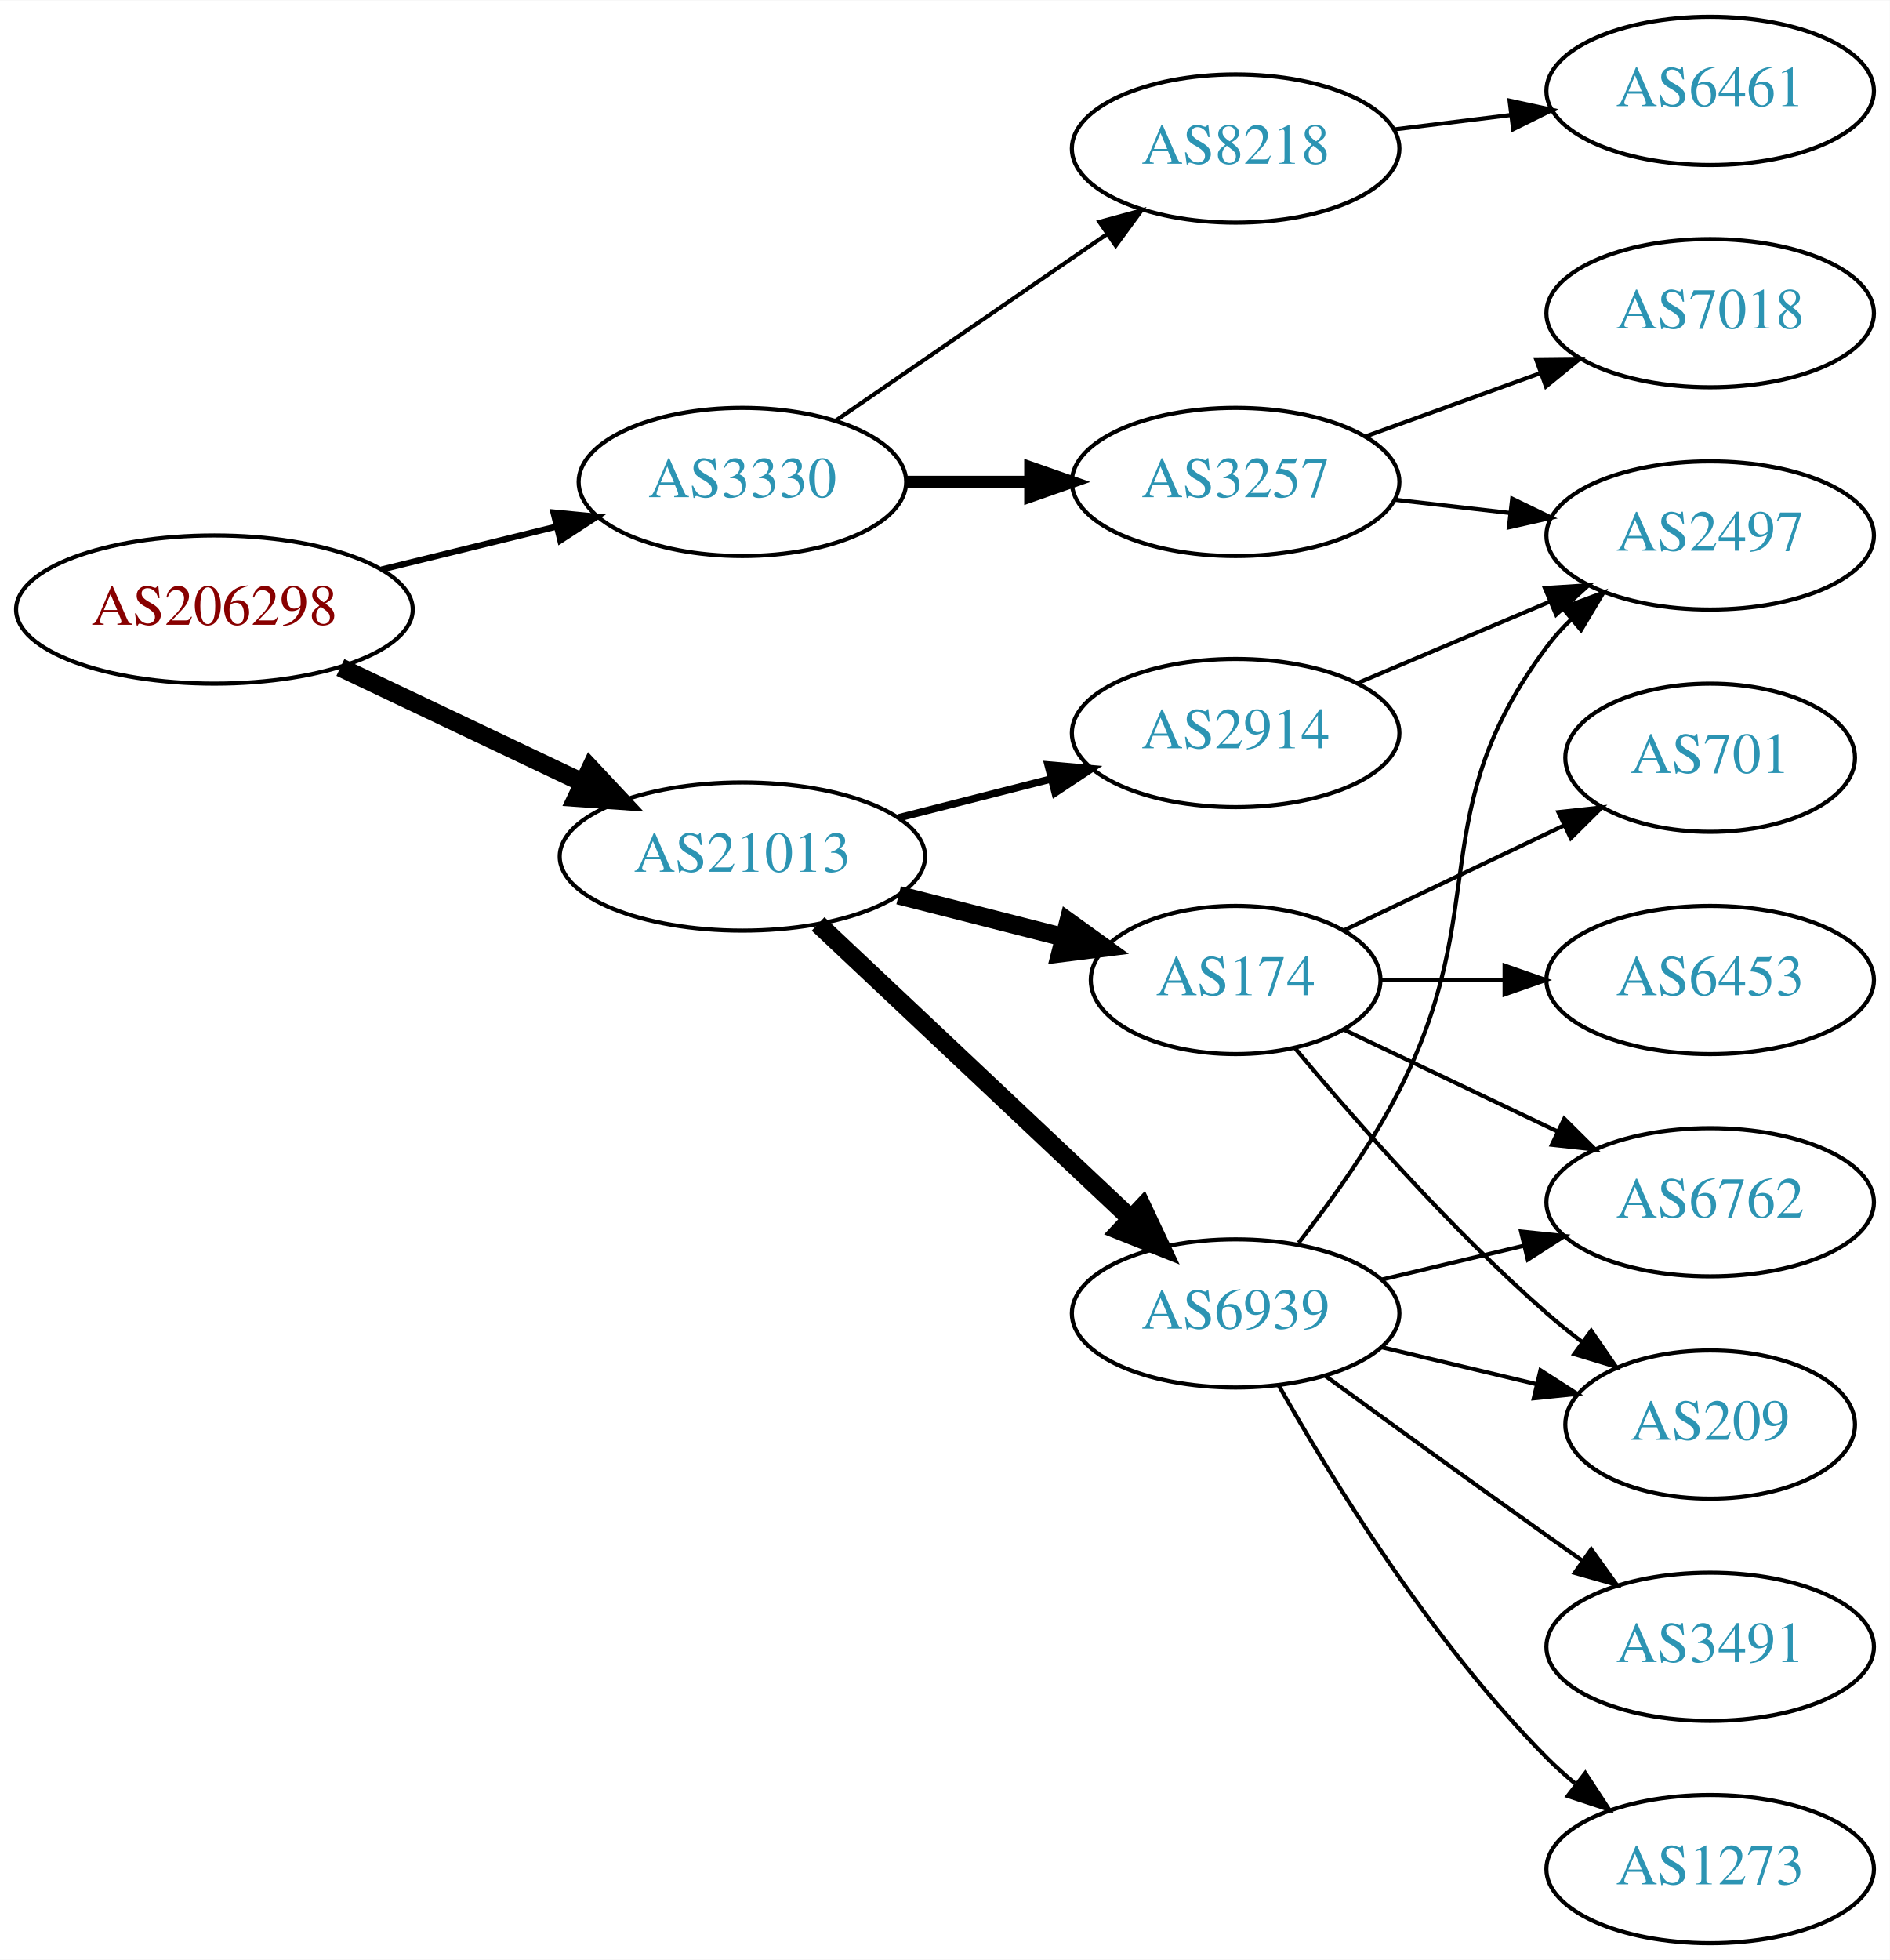
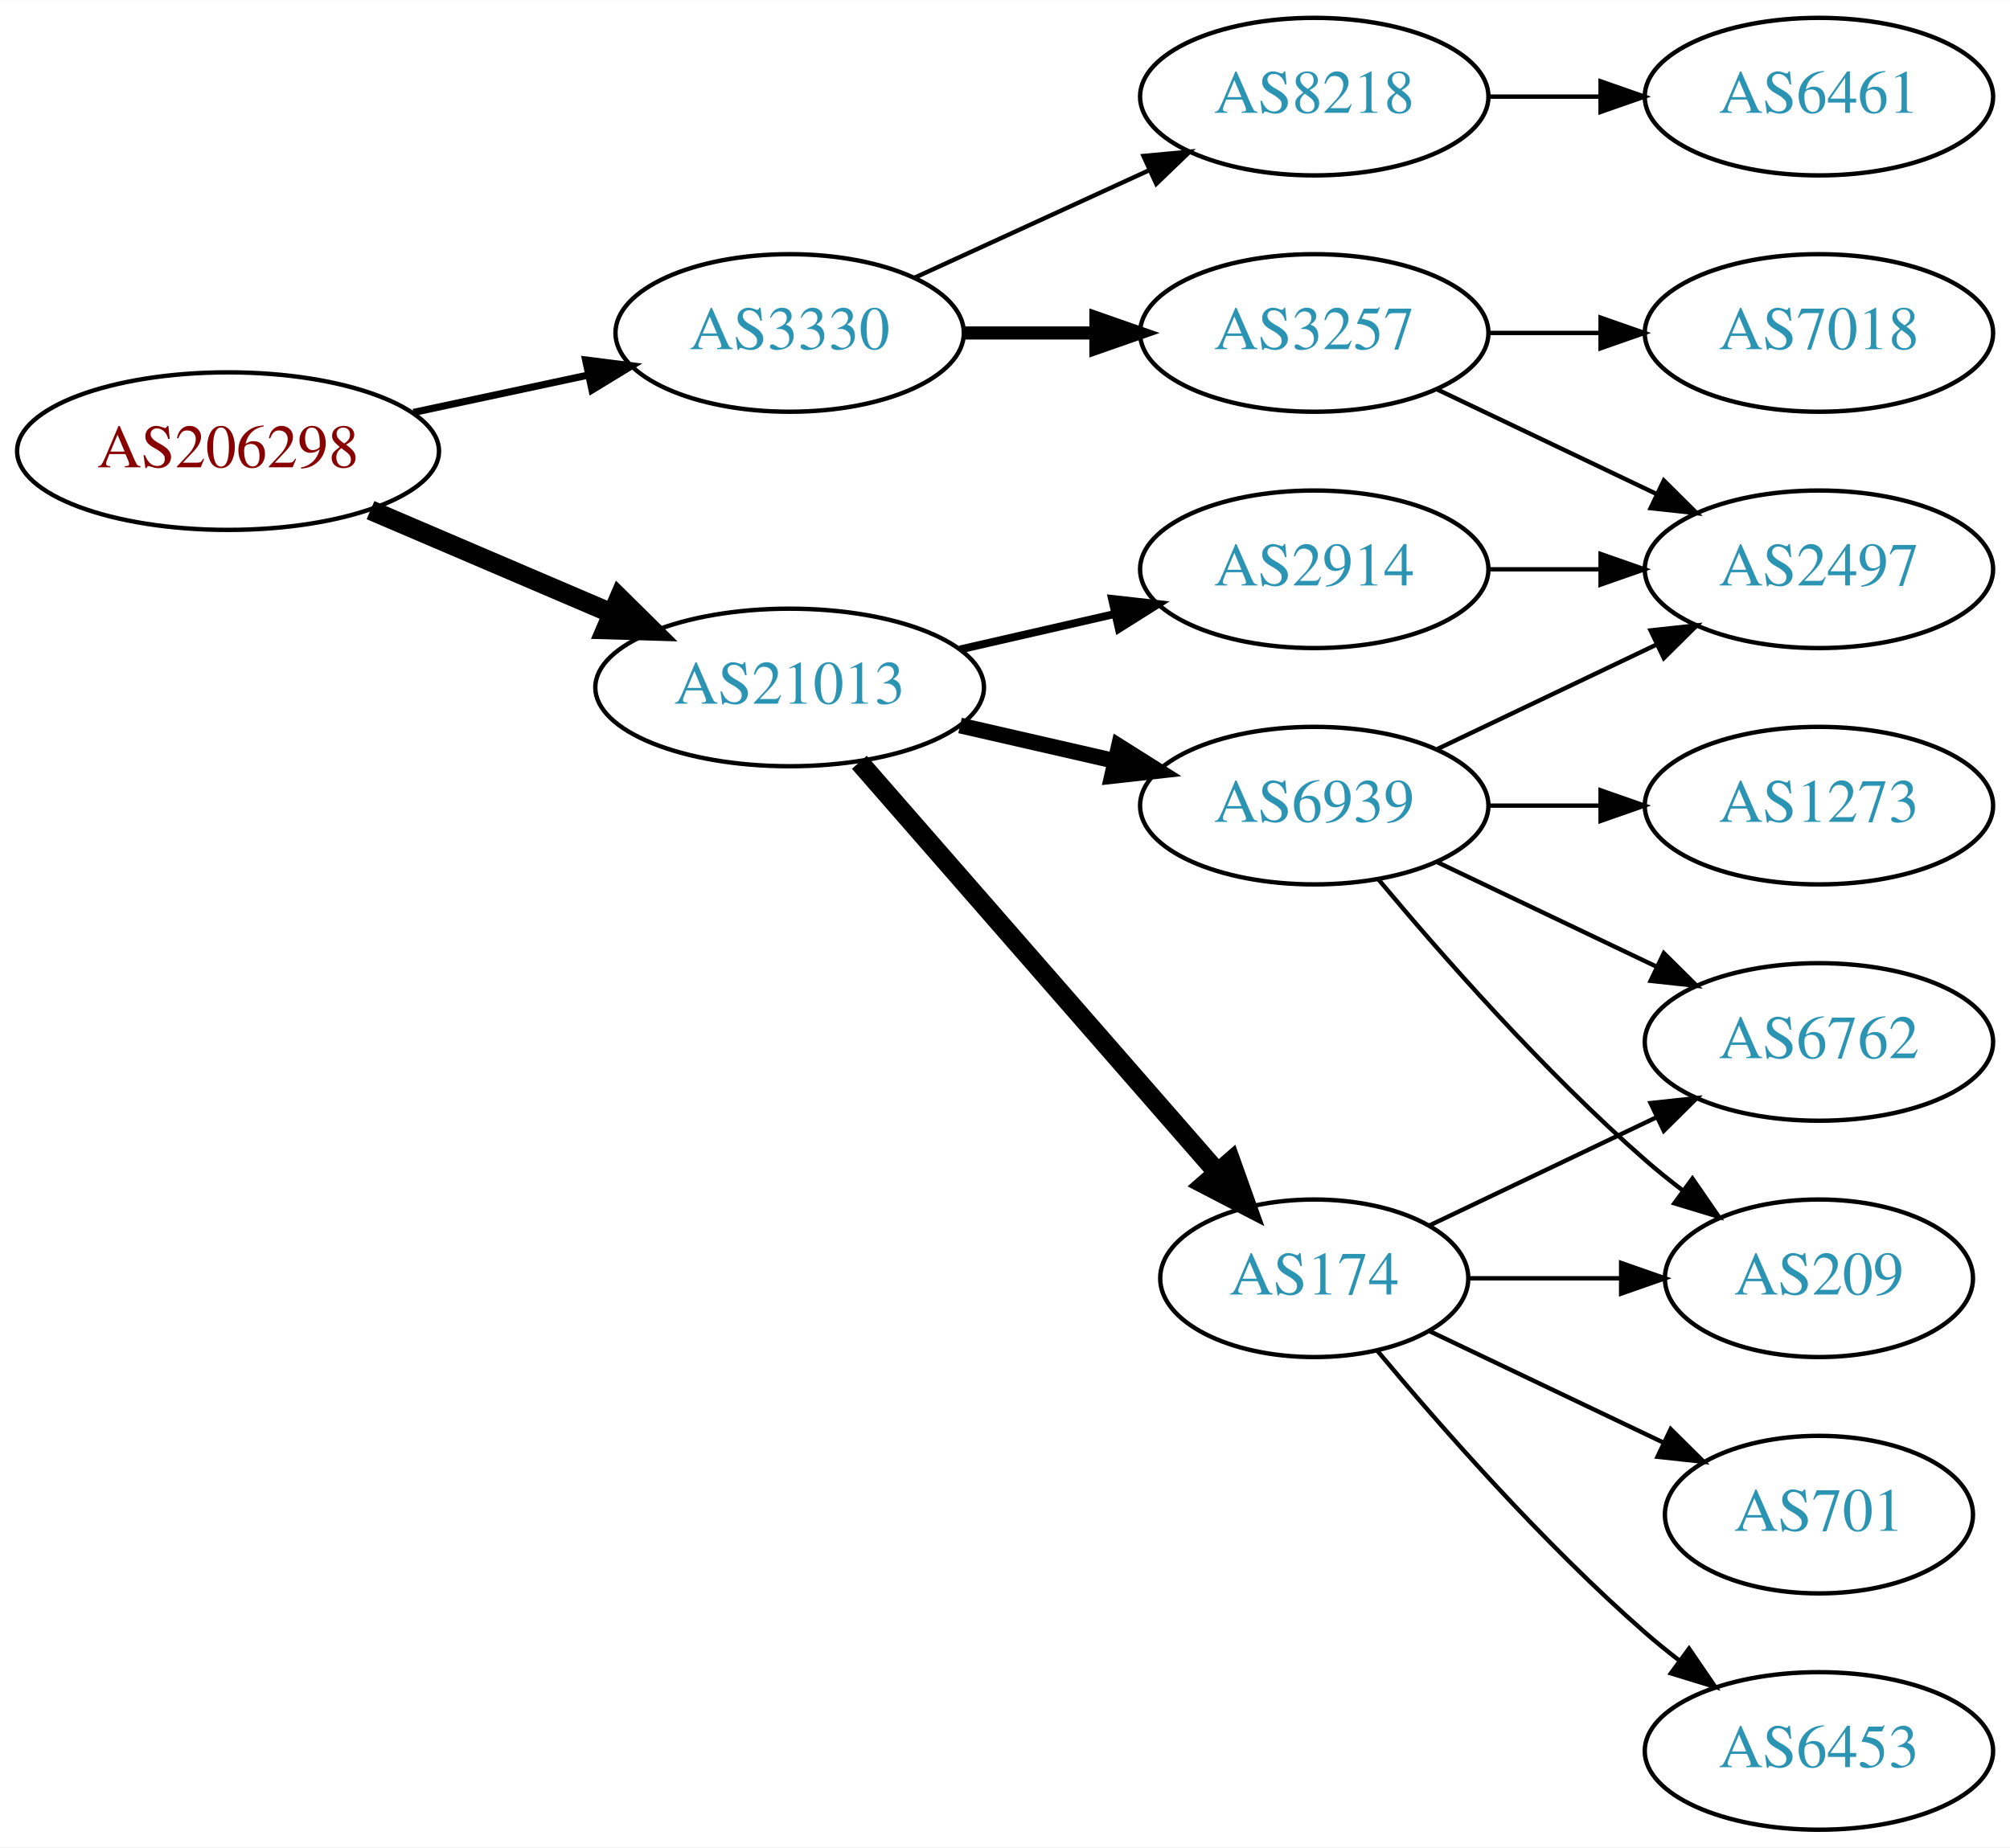
- <svg xmlns="http://www.w3.org/2000/svg" xmlns:xlink="http://www.w3.org/1999/xlink" width="459pt" height="476pt" viewBox="0.00 0.00 459.17 476.00">
-   <g id="graph0" class="graph" transform="scale(1 1) rotate(0) translate(4 472)">
-     <polygon fill="white" stroke="none" points="-4,4 -4,-472 455.17,-472 455.17,4 -4,4" />
+ <svg xmlns="http://www.w3.org/2000/svg" xmlns:xlink="http://www.w3.org/1999/xlink" width="459pt" height="422pt" viewBox="0.00 0.00 459.17 422.00">
+   <g id="graph0" class="graph" transform="scale(1 1) rotate(0) translate(4 418)">
+     <polygon fill="white" stroke="none" points="-4,4 -4,-418 455.17,-418 455.17,4 -4,4" />
    <g id="node1" class="node">
      <g id="a_node1">
        <a xlink:href="/asn/206298" xlink:title="AS206298 ~ RKM-AS [AT]">
-           <ellipse fill="#ffffff" stroke="black" cx="48.096" cy="-324" rx="48.192" ry="18" />
-           <text text-anchor="middle" x="48.096" y="-320.3" font-family="Times,serif" font-size="14.00" fill="#880000">AS206298</text>
+           <ellipse fill="#ffffff" stroke="black" cx="48.096" cy="-315" rx="48.192" ry="18" />
+           <text text-anchor="middle" x="48.096" y="-311.3" font-family="Times,serif" font-size="14.00" fill="#880000">AS206298</text>
        </a>
      </g>
    </g>
    <g id="node2" class="node">
      <g id="a_node2">
        <a xlink:href="/asn/3330" xlink:title="AS3330 ~ Vienna, Austria [AT]">
-           <ellipse fill="#ffffff" stroke="black" cx="176.388" cy="-355" rx="39.794" ry="18" />
-           <text text-anchor="middle" x="176.388" y="-351.3" font-family="Times,serif" font-size="14.00" fill="#2c94b3">AS3330</text>
+           <ellipse fill="#ffffff" stroke="black" cx="176.388" cy="-342" rx="39.794" ry="18" />
+           <text text-anchor="middle" x="176.388" y="-338.3" font-family="Times,serif" font-size="14.00" fill="#2c94b3">AS3330</text>
        </a>
      </g>
    </g>
    <g id="edge1" class="edge">
-       <path fill="none" stroke="black" stroke-width="1.5" d="M88.709,-333.724C102.213,-337.038 117.394,-340.765 131.233,-344.162" />
-       <polygon fill="black" stroke="black" stroke-width="1.5" points="130.483,-347.581 141.029,-346.566 132.152,-340.783 130.483,-347.581" />
+       <path fill="none" stroke="black" stroke-width="1.636" d="M90.448,-323.841C103.163,-326.559 117.222,-329.565 130.181,-332.335" />
+       <polygon fill="black" stroke="black" stroke-width="1.636" points="129.781,-335.829 140.292,-334.497 131.245,-328.984 129.781,-335.829" />
    </g>
    <g id="node3" class="node">
      <g id="a_node3">
        <a xlink:href="/asn/21013" xlink:title="AS21013 ~ Wels, AT [AT]">
-           <ellipse fill="#ffffff" stroke="black" cx="176.388" cy="-264" rx="44.393" ry="18" />
-           <text text-anchor="middle" x="176.388" y="-260.3" font-family="Times,serif" font-size="14.00" fill="#2c94b3">AS21013</text>
+           <ellipse fill="#ffffff" stroke="black" cx="176.388" cy="-261" rx="44.393" ry="18" />
+           <text text-anchor="middle" x="176.388" y="-257.3" font-family="Times,serif" font-size="14.00" fill="#2c94b3">AS21013</text>
        </a>
      </g>
    </g>
    <g id="edge2" class="edge">
-       <path fill="none" stroke="black" stroke-width="4.5" d="M78.706,-309.933C96.294,-301.577 118.772,-290.898 137.627,-281.94" />
-       <polygon fill="black" stroke="black" stroke-width="4.5" points="139.49,-285.414 146.832,-277.566 136.11,-278.301 139.49,-285.414" />
+       <path fill="none" stroke="black" stroke-width="4.5" d="M80.639,-301.513C97.283,-294.396 117.873,-285.592 135.604,-278.011" />
+       <polygon fill="black" stroke="black" stroke-width="4.5" points="137.469,-281.495 145.116,-273.943 134.373,-274.255 137.469,-281.495" />
    </g>
    <g id="node4" class="node">
      <g id="a_node4">
        <a xlink:href="/asn/8218" xlink:title="AS8218 ~ legacy Neotelecoms [FR]">
-           <ellipse fill="#ffffff" stroke="black" cx="296.23" cy="-436" rx="39.794" ry="18" />
-           <text text-anchor="middle" x="296.23" y="-432.3" font-family="Times,serif" font-size="14.00" fill="#2c94b3">AS8218</text>
+           <ellipse fill="#ffffff" stroke="black" cx="296.23" cy="-396" rx="39.794" ry="18" />
+           <text text-anchor="middle" x="296.23" y="-392.3" font-family="Times,serif" font-size="14.00" fill="#2c94b3">AS8218</text>
        </a>
      </g>
    </g>
    <g id="edge3" class="edge">
-       <path fill="none" stroke="black" d="M199.002,-369.857C217.49,-382.565 244.304,-400.995 264.934,-415.175" />
-       <polygon fill="black" stroke="black" points="263.13,-418.183 273.354,-420.963 267.096,-412.414 263.13,-418.183" />
+       <path fill="none" stroke="black" d="M205.016,-354.661C220.973,-361.973 241.244,-371.261 258.527,-379.181" />
+       <polygon fill="black" stroke="black" points="257.225,-382.435 267.774,-383.419 260.141,-376.071 257.225,-382.435" />
    </g>
    <g id="node5" class="node">
      <g id="a_node5">
        <a xlink:href="/asn/3257" xlink:title="AS3257 ~ GTT [DE]">
-           <ellipse fill="#ffffff" stroke="black" cx="296.23" cy="-355" rx="39.794" ry="18" />
-           <text text-anchor="middle" x="296.23" y="-351.3" font-family="Times,serif" font-size="14.00" fill="#2c94b3">AS3257</text>
+           <ellipse fill="#ffffff" stroke="black" cx="296.23" cy="-342" rx="39.794" ry="18" />
+           <text text-anchor="middle" x="296.23" y="-338.3" font-family="Times,serif" font-size="14.00" fill="#2c94b3">AS3257</text>
        </a>
      </g>
    </g>
    <g id="edge4" class="edge">
-       <path fill="none" stroke="black" stroke-width="3" d="M216.3,-355C225.854,-355 236.203,-355 246.166,-355" />
-       <polygon fill="black" stroke="black" stroke-width="3" points="246.358,-358.5 256.358,-355 246.358,-351.5 246.358,-358.5" />
+       <path fill="none" stroke="black" stroke-width="3" d="M216.3,-342C225.854,-342 236.203,-342 246.166,-342" />
+       <polygon fill="black" stroke="black" stroke-width="3" points="246.358,-345.5 256.358,-342 246.358,-338.5 246.358,-345.5" />
    </g>
    <g id="node9" class="node">
      <g id="a_node9">
        <a xlink:href="/asn/174" xlink:title="AS174 ~ Cogent Communications [US]">
-           <ellipse fill="#ffffff" stroke="black" cx="296.23" cy="-234" rx="35.194" ry="18" />
-           <text text-anchor="middle" x="296.23" y="-230.3" font-family="Times,serif" font-size="14.00" fill="#2c94b3">AS174</text>
+           <ellipse fill="#ffffff" stroke="black" cx="296.23" cy="-126" rx="35.194" ry="18" />
+           <text text-anchor="middle" x="296.23" y="-122.3" font-family="Times,serif" font-size="14.00" fill="#2c94b3">AS174</text>
        </a>
      </g>
    </g>
    <g id="edge8" class="edge">
-       <path fill="none" stroke="black" stroke-width="4.5" d="M214.35,-254.59C227.026,-251.363 241.285,-247.733 254.259,-244.43" />
-       <polygon fill="black" stroke="black" stroke-width="4.5" points="255.615,-248.148 264.335,-241.865 253.672,-240.517 255.615,-248.148" />
+       <path fill="none" stroke="black" stroke-width="4.5" d="M192.312,-243.902C212.967,-220.24 250.38,-177.38 273.956,-150.371" />
+       <polygon fill="black" stroke="black" stroke-width="4.5" points="277.185,-152.66 280.795,-142.537 271.253,-147.481 277.185,-152.66" />
    </g>
    <g id="node10" class="node">
      <g id="a_node10">
-         <a xlink:href="/asn/6939" xlink:title="AS6939 ~ Hurricane Electric LLC [US]">
-           <ellipse fill="#ffffff" stroke="black" cx="296.23" cy="-153" rx="39.794" ry="18" />
-           <text text-anchor="middle" x="296.23" y="-149.3" font-family="Times,serif" font-size="14.00" fill="#2c94b3">AS6939</text>
+         <a xlink:href="/asn/2914" xlink:title="AS2914 ~ NTT America, Inc. [US]">
+           <ellipse fill="#ffffff" stroke="black" cx="296.23" cy="-288" rx="39.794" ry="18" />
+           <text text-anchor="middle" x="296.23" y="-284.3" font-family="Times,serif" font-size="14.00" fill="#2c94b3">AS2914</text>
        </a>
      </g>
    </g>
    <g id="edge9" class="edge">
-       <path fill="none" stroke="black" stroke-width="4.5" d="M194.776,-247.622C214.82,-228.741 247.913,-197.569 270.601,-176.199" />
-       <polygon fill="black" stroke="black" stroke-width="4.5" points="273.574,-178.808 278.154,-169.085 268.175,-173.075 273.574,-178.808" />
+       <path fill="none" stroke="black" stroke-width="1.8" d="M215.322,-269.692C226.563,-272.267 238.976,-275.111 250.599,-277.774" />
+       <polygon fill="black" stroke="black" stroke-width="1.8" points="250.031,-281.235 260.56,-280.057 251.595,-274.412 250.031,-281.235" />
    </g>
    <g id="node11" class="node">
      <g id="a_node11">
-         <a xlink:href="/asn/2914" xlink:title="AS2914 ~ NTT America, Inc. [US]">
-           <ellipse fill="#ffffff" stroke="black" cx="296.23" cy="-294" rx="39.794" ry="18" />
-           <text text-anchor="middle" x="296.23" y="-290.3" font-family="Times,serif" font-size="14.00" fill="#2c94b3">AS2914</text>
+         <a xlink:href="/asn/6939" xlink:title="AS6939 ~ Hurricane Electric LLC [US]">
+           <ellipse fill="#ffffff" stroke="black" cx="296.23" cy="-234" rx="39.794" ry="18" />
+           <text text-anchor="middle" x="296.23" y="-230.3" font-family="Times,serif" font-size="14.00" fill="#2c94b3">AS6939</text>
        </a>
      </g>
    </g>
    <g id="edge10" class="edge">
-       <path fill="none" stroke="black" stroke-width="1.8" d="M214.35,-273.41C226.057,-276.39 239.114,-279.714 251.262,-282.807" />
-       <polygon fill="black" stroke="black" stroke-width="1.8" points="250.649,-286.262 261.203,-285.338 252.376,-279.479 250.649,-286.262" />
+       <path fill="none" stroke="black" stroke-width="3.6" d="M215.322,-252.308C226.563,-249.733 238.976,-246.889 250.599,-244.226" />
+       <polygon fill="black" stroke="black" stroke-width="3.6" points="251.595,-247.588 260.56,-241.943 250.031,-240.765 251.595,-247.588" />
    </g>
    <g id="node6" class="node">
      <g id="a_node6">
        <a xlink:href="/asn/6461" xlink:title="AS6461 ~ Zayo Bandwidth [US]">
-           <ellipse fill="#ffffff" stroke="black" cx="411.523" cy="-450" rx="39.794" ry="18" />
-           <text text-anchor="middle" x="411.523" y="-446.3" font-family="Times,serif" font-size="14.00" fill="#2c94b3">AS6461</text>
+           <ellipse fill="#ffffff" stroke="black" cx="411.523" cy="-396" rx="39.794" ry="18" />
+           <text text-anchor="middle" x="411.523" y="-392.3" font-family="Times,serif" font-size="14.00" fill="#2c94b3">AS6461</text>
        </a>
      </g>
    </g>
    <g id="edge5" class="edge">
-       <path fill="none" stroke="black" d="M334.64,-440.623C343.728,-441.746 353.566,-442.962 363.05,-444.134" />
-       <polygon fill="black" stroke="black" points="362.798,-447.629 373.152,-445.382 363.657,-440.682 362.798,-447.629" />
+       <path fill="none" stroke="black" d="M335.902,-396C344.105,-396 352.869,-396 361.401,-396" />
+       <polygon fill="black" stroke="black" points="361.641,-399.5 371.641,-396 361.641,-392.5 361.641,-399.5" />
    </g>
    <g id="node7" class="node">
      <g id="a_node7">
        <a xlink:href="/asn/2497" xlink:title="AS2497 ~ Internet Initiative Japan Inc. [JP]">
-           <ellipse fill="#ffffff" stroke="black" cx="411.523" cy="-342" rx="39.794" ry="18" />
-           <text text-anchor="middle" x="411.523" y="-338.3" font-family="Times,serif" font-size="14.00" fill="#2c94b3">AS2497</text>
+           <ellipse fill="#ffffff" stroke="black" cx="411.523" cy="-288" rx="39.794" ry="18" />
+           <text text-anchor="middle" x="411.523" y="-284.3" font-family="Times,serif" font-size="14.00" fill="#2c94b3">AS2497</text>
        </a>
      </g>
    </g>
    <g id="edge6" class="edge">
-       <path fill="none" stroke="black" d="M334.955,-350.671C343.937,-349.641 353.635,-348.528 362.993,-347.454" />
-       <polygon fill="black" stroke="black" points="363.427,-350.927 372.963,-346.31 362.629,-343.973 363.427,-350.927" />
+       <path fill="none" stroke="black" d="M324.367,-329.066C339.361,-321.919 358.182,-312.948 374.405,-305.215" />
+       <polygon fill="black" stroke="black" points="376.087,-308.291 383.608,-300.829 373.075,-301.972 376.087,-308.291" />
    </g>
    <g id="node8" class="node">
      <g id="a_node8">
        <a xlink:href="/asn/7018" xlink:title="AS7018 ~ AT&amp;T Services, Inc. [US]">
-           <ellipse fill="#ffffff" stroke="black" cx="411.523" cy="-396" rx="39.794" ry="18" />
-           <text text-anchor="middle" x="411.523" y="-392.3" font-family="Times,serif" font-size="14.00" fill="#2c94b3">AS7018</text>
+           <ellipse fill="#ffffff" stroke="black" cx="411.523" cy="-342" rx="39.794" ry="18" />
+           <text text-anchor="middle" x="411.523" y="-338.3" font-family="Times,serif" font-size="14.00" fill="#2c94b3">AS7018</text>
        </a>
      </g>
    </g>
    <g id="edge7" class="edge">
-       <path fill="none" stroke="black" d="M327.889,-366.095C340.861,-370.79 356.155,-376.324 370.035,-381.348" />
-       <polygon fill="black" stroke="black" points="369.246,-384.784 379.84,-384.896 371.628,-378.202 369.246,-384.784" />
+       <path fill="none" stroke="black" d="M335.902,-342C344.105,-342 352.869,-342 361.401,-342" />
+       <polygon fill="black" stroke="black" points="361.641,-345.5 371.641,-342 361.641,-338.5 361.641,-345.5" />
    </g>
    <g id="node12" class="node">
      <g id="a_node12">
-         <a xlink:href="/asn/6453" xlink:title="AS6453 ~ TATA COMMUNICATIONS (AMERICA) INC [US]">
-           <ellipse fill="#ffffff" stroke="black" cx="411.523" cy="-234" rx="39.794" ry="18" />
-           <text text-anchor="middle" x="411.523" y="-230.3" font-family="Times,serif" font-size="14.00" fill="#2c94b3">AS6453</text>
+         <a xlink:href="/asn/701" xlink:title="AS701 ~ UUNET [US]">
+           <ellipse fill="#ffffff" stroke="black" cx="411.523" cy="-72" rx="35.194" ry="18" />
+           <text text-anchor="middle" x="411.523" y="-68.3" font-family="Times,serif" font-size="14.00" fill="#2c94b3">AS701</text>
        </a>
      </g>
    </g>
    <g id="edge11" class="edge">
-       <path fill="none" stroke="black" d="M331.529,-234C340.906,-234 351.257,-234 361.291,-234" />
-       <polygon fill="black" stroke="black" points="361.58,-237.5 371.58,-234 361.58,-230.5 361.58,-237.5" />
+       <path fill="none" stroke="black" d="M322.655,-113.881C338.398,-106.378 358.82,-96.644 376.013,-88.449" />
+       <polygon fill="black" stroke="black" points="377.662,-91.54 385.183,-84.078 374.65,-85.221 377.662,-91.54" />
    </g>
    <g id="node13" class="node">
      <g id="a_node13">
-         <a xlink:href="/asn/6762" xlink:title="AS6762 ~ TELECOM ITALIA SPARKLE S.p.A. [IT]">
-           <ellipse fill="#ffffff" stroke="black" cx="411.523" cy="-180" rx="39.794" ry="18" />
-           <text text-anchor="middle" x="411.523" y="-176.3" font-family="Times,serif" font-size="14.00" fill="#2c94b3">AS6762</text>
+         <a xlink:href="/asn/6453" xlink:title="AS6453 ~ TATA COMMUNICATIONS (AMERICA) INC [US]">
+           <ellipse fill="#ffffff" stroke="black" cx="411.523" cy="-18" rx="39.794" ry="18" />
+           <text text-anchor="middle" x="411.523" y="-14.3" font-family="Times,serif" font-size="14.00" fill="#2c94b3">AS6453</text>
        </a>
      </g>
    </g>
    <g id="edge12" class="edge">
-       <path fill="none" stroke="black" d="M322.655,-221.881C337.958,-214.587 357.681,-205.186 374.563,-197.14" />
-       <polygon fill="black" stroke="black" points="376.082,-200.293 383.604,-192.831 373.071,-193.974 376.082,-200.293" />
+       <path fill="none" stroke="black" d="M310.595,-109.501C324.85,-92.404 348.545,-65.381 371.877,-45 374.342,-42.846 376.981,-40.706 379.678,-38.628" />
+       <polygon fill="black" stroke="black" points="381.851,-41.375 387.832,-32.63 377.703,-35.736 381.851,-41.375" />
    </g>
    <g id="node14" class="node">
      <g id="a_node14">
        <a xlink:href="/asn/209" xlink:title="AS209 ~ CenturyLink Communications, LLC [US]">
          <ellipse fill="#ffffff" stroke="black" cx="411.523" cy="-126" rx="35.194" ry="18" />
          <text text-anchor="middle" x="411.523" y="-122.3" font-family="Times,serif" font-size="14.00" fill="#2c94b3">AS209</text>
        </a>
      </g>
    </g>
    <g id="edge13" class="edge">
-       <path fill="none" stroke="black" d="M310.595,-217.501C324.85,-200.404 348.545,-173.381 371.877,-153 374.546,-150.668 377.419,-148.352 380.35,-146.114" />
-       <polygon fill="black" stroke="black" points="382.627,-148.784 388.641,-140.061 378.5,-143.13 382.627,-148.784" />
+       <path fill="none" stroke="black" d="M331.529,-126C342.399,-126 354.577,-126 366.054,-126" />
+       <polygon fill="black" stroke="black" points="366.341,-129.5 376.341,-126 366.341,-122.5 366.341,-129.5" />
    </g>
    <g id="node15" class="node">
      <g id="a_node15">
-         <a xlink:href="/asn/701" xlink:title="AS701 ~ UUNET [US]">
-           <ellipse fill="#ffffff" stroke="black" cx="411.523" cy="-288" rx="35.194" ry="18" />
-           <text text-anchor="middle" x="411.523" y="-284.3" font-family="Times,serif" font-size="14.00" fill="#2c94b3">AS701</text>
+         <a xlink:href="/asn/6762" xlink:title="AS6762 ~ TELECOM ITALIA SPARKLE S.p.A. [IT]">
+           <ellipse fill="#ffffff" stroke="black" cx="411.523" cy="-180" rx="39.794" ry="18" />
+           <text text-anchor="middle" x="411.523" y="-176.3" font-family="Times,serif" font-size="14.00" fill="#2c94b3">AS6762</text>
        </a>
      </g>
    </g>
    <g id="edge14" class="edge">
-       <path fill="none" stroke="black" d="M322.655,-246.119C338.398,-253.622 358.82,-263.356 376.013,-271.551" />
-       <polygon fill="black" stroke="black" points="374.65,-274.779 385.183,-275.922 377.662,-268.46 374.65,-274.779" />
+       <path fill="none" stroke="black" d="M322.655,-138.119C337.958,-145.413 357.681,-154.814 374.563,-162.86" />
+       <polygon fill="black" stroke="black" points="373.071,-166.026 383.604,-167.169 376.082,-159.707 373.071,-166.026" />
+     </g>
+     <g id="edge19" class="edge">
+       <path fill="none" stroke="black" d="M335.902,-288C344.105,-288 352.869,-288 361.401,-288" />
+       <polygon fill="black" stroke="black" points="361.641,-291.5 371.641,-288 361.641,-284.5 361.641,-291.5" />
    </g>
    <g id="edge17" class="edge">
-       <path fill="none" stroke="black" d="M311.527,-170.14C319.513,-180.353 329.174,-193.853 335.877,-207 358.857,-252.077 341.605,-274.458 371.877,-315 373.621,-317.336 375.628,-319.545 377.792,-321.617" />
-       <polygon fill="black" stroke="black" points="375.67,-324.405 385.592,-328.118 380.151,-319.027 375.67,-324.405" />
+       <path fill="none" stroke="black" d="M324.367,-246.934C339.361,-254.081 358.182,-263.052 374.405,-270.785" />
+       <polygon fill="black" stroke="black" points="373.075,-274.028 383.608,-275.171 376.087,-267.709 373.075,-274.028" />
+     </g>
+     <g id="edge18" class="edge">
+       <path fill="none" stroke="black" d="M310.86,-217.183C325.143,-200.071 348.689,-173.255 371.877,-153 374.546,-150.668 377.419,-148.352 380.35,-146.114" />
+       <polygon fill="black" stroke="black" points="382.627,-148.784 388.641,-140.061 378.5,-143.13 382.627,-148.784" />
    </g>
    <g id="edge15" class="edge">
-       <path fill="none" stroke="black" d="M331.837,-161.248C342.709,-163.838 354.863,-166.735 366.305,-169.462" />
-       <polygon fill="black" stroke="black" points="365.589,-172.889 376.128,-171.803 367.212,-166.08 365.589,-172.889" />
-     </g>
-     <g id="edge16" class="edge">
-       <path fill="none" stroke="black" d="M331.837,-144.752C343.632,-141.942 356.937,-138.771 369.204,-135.847" />
-       <polygon fill="black" stroke="black" points="370.293,-139.186 379.209,-133.463 368.67,-132.376 370.293,-139.186" />
+       <path fill="none" stroke="black" d="M324.367,-221.066C339.361,-213.919 358.182,-204.948 374.405,-197.215" />
+       <polygon fill="black" stroke="black" points="376.087,-200.291 383.608,-192.829 373.075,-193.972 376.087,-200.291" />
    </g>
    <g id="node16" class="node">
      <g id="a_node16">
-         <a xlink:href="/asn/3491" xlink:title="AS3491 ~ PCCW Global, Inc. [US]">
-           <ellipse fill="#ffffff" stroke="black" cx="411.523" cy="-72" rx="39.794" ry="18" />
-           <text text-anchor="middle" x="411.523" y="-68.3" font-family="Times,serif" font-size="14.00" fill="#2c94b3">AS3491</text>
-         </a>
-       </g>
-     </g>
-     <g id="edge18" class="edge">
-       <path fill="none" stroke="black" d="M318.078,-137.778C333.012,-126.909 353.626,-111.975 371.877,-99 374.697,-96.995 377.64,-94.915 380.588,-92.841" />
-       <polygon fill="black" stroke="black" points="382.634,-95.681 388.813,-87.074 378.616,-89.95 382.634,-95.681" />
-     </g>
-     <g id="node17" class="node">
-       <g id="a_node17">
        <a xlink:href="/asn/1273" xlink:title="AS1273 ~ Vodafone Group PLC [EU]">
-           <ellipse fill="#ffffff" stroke="black" cx="411.523" cy="-18" rx="39.794" ry="18" />
-           <text text-anchor="middle" x="411.523" y="-14.3" font-family="Times,serif" font-size="14.00" fill="#2c94b3">AS1273</text>
-         </a>
-       </g>
-     </g>
-     <g id="edge19" class="edge">
-       <path fill="none" stroke="black" d="M306.69,-135.51C319.472,-112.904 343.904,-73.114 371.877,-45 373.987,-42.879 376.283,-40.812 378.669,-38.829" />
-       <polygon fill="black" stroke="black" points="381.184,-41.31 386.984,-32.444 376.921,-35.758 381.184,-41.31" />
-     </g>
-     <g id="edge20" class="edge">
-       <path fill="none" stroke="black" d="M325.819,-306.112C340.041,-312.138 357.421,-319.502 372.728,-325.987" />
-       <polygon fill="black" stroke="black" points="371.371,-329.213 381.944,-329.891 374.101,-322.768 371.371,-329.213" />
+           <ellipse fill="#ffffff" stroke="black" cx="411.523" cy="-234" rx="39.794" ry="18" />
+           <text text-anchor="middle" x="411.523" y="-230.3" font-family="Times,serif" font-size="14.00" fill="#2c94b3">AS1273</text>
+         </a>
+       </g>
+     </g>
+     <g id="edge16" class="edge">
+       <path fill="none" stroke="black" d="M335.902,-234C344.105,-234 352.869,-234 361.401,-234" />
+       <polygon fill="black" stroke="black" points="361.641,-237.5 371.641,-234 361.641,-230.5 361.641,-237.5" />
    </g>
  </g>
</svg>
